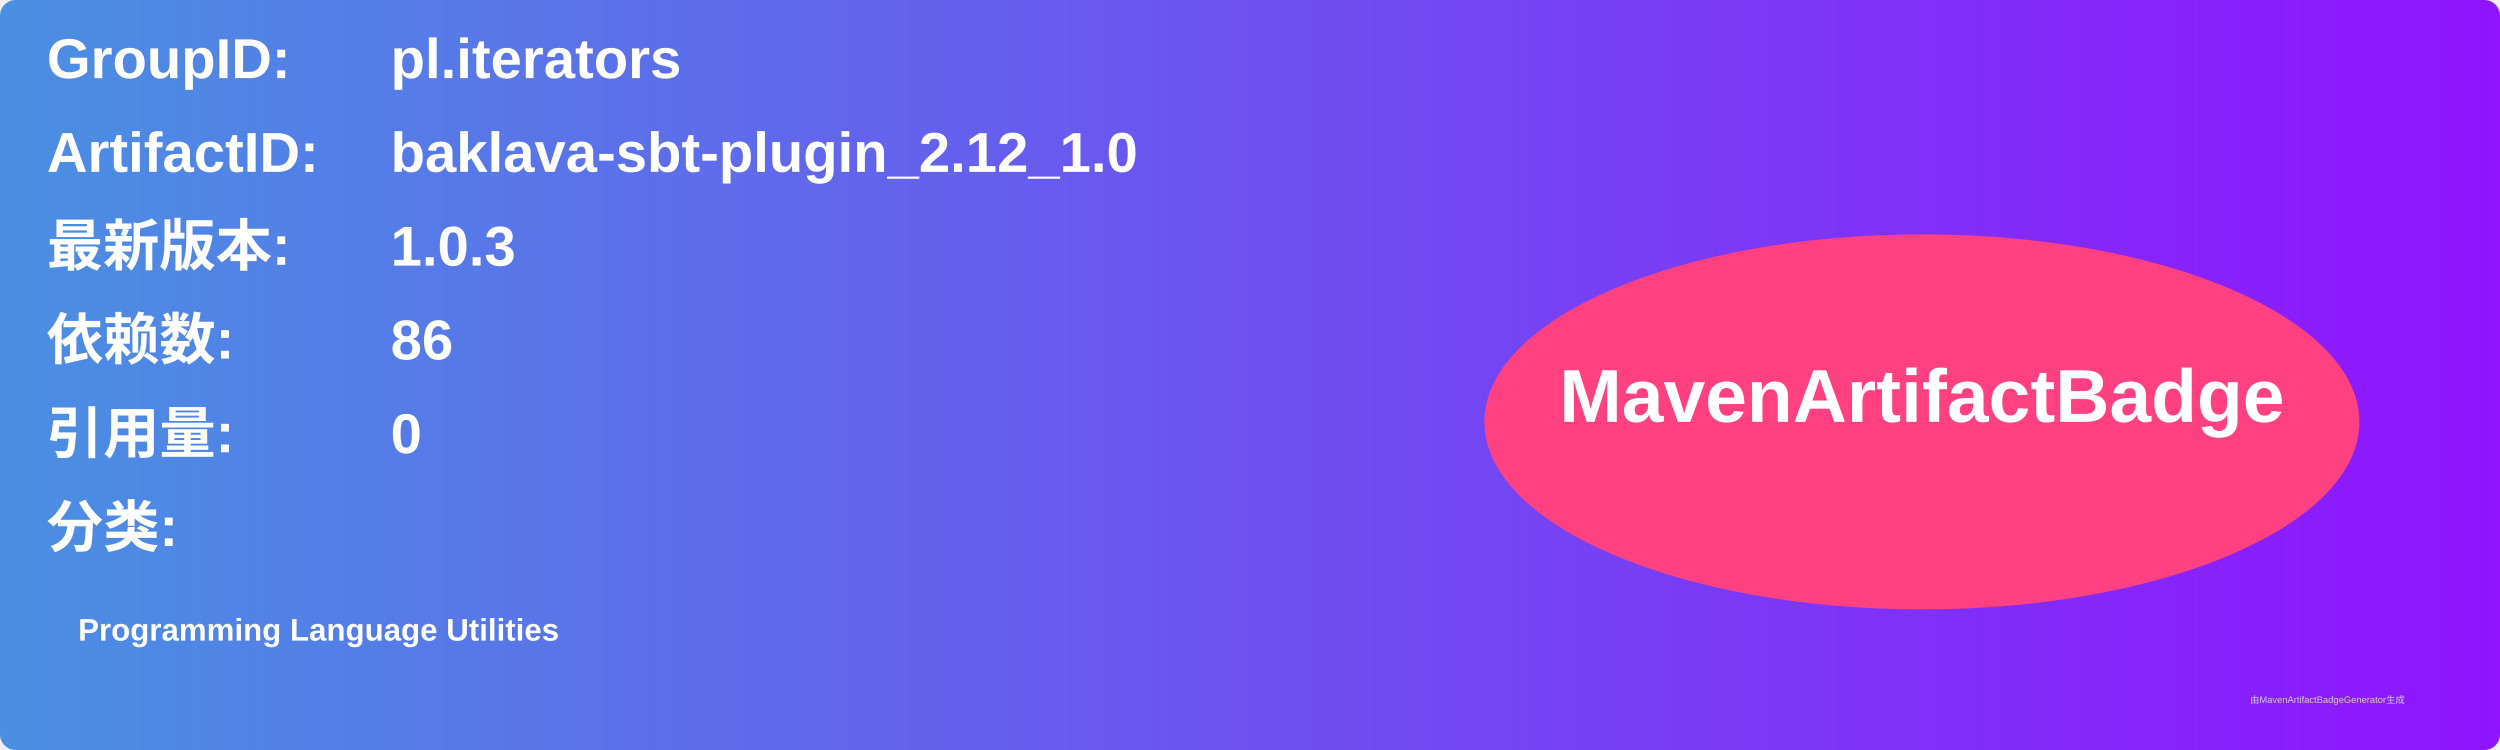
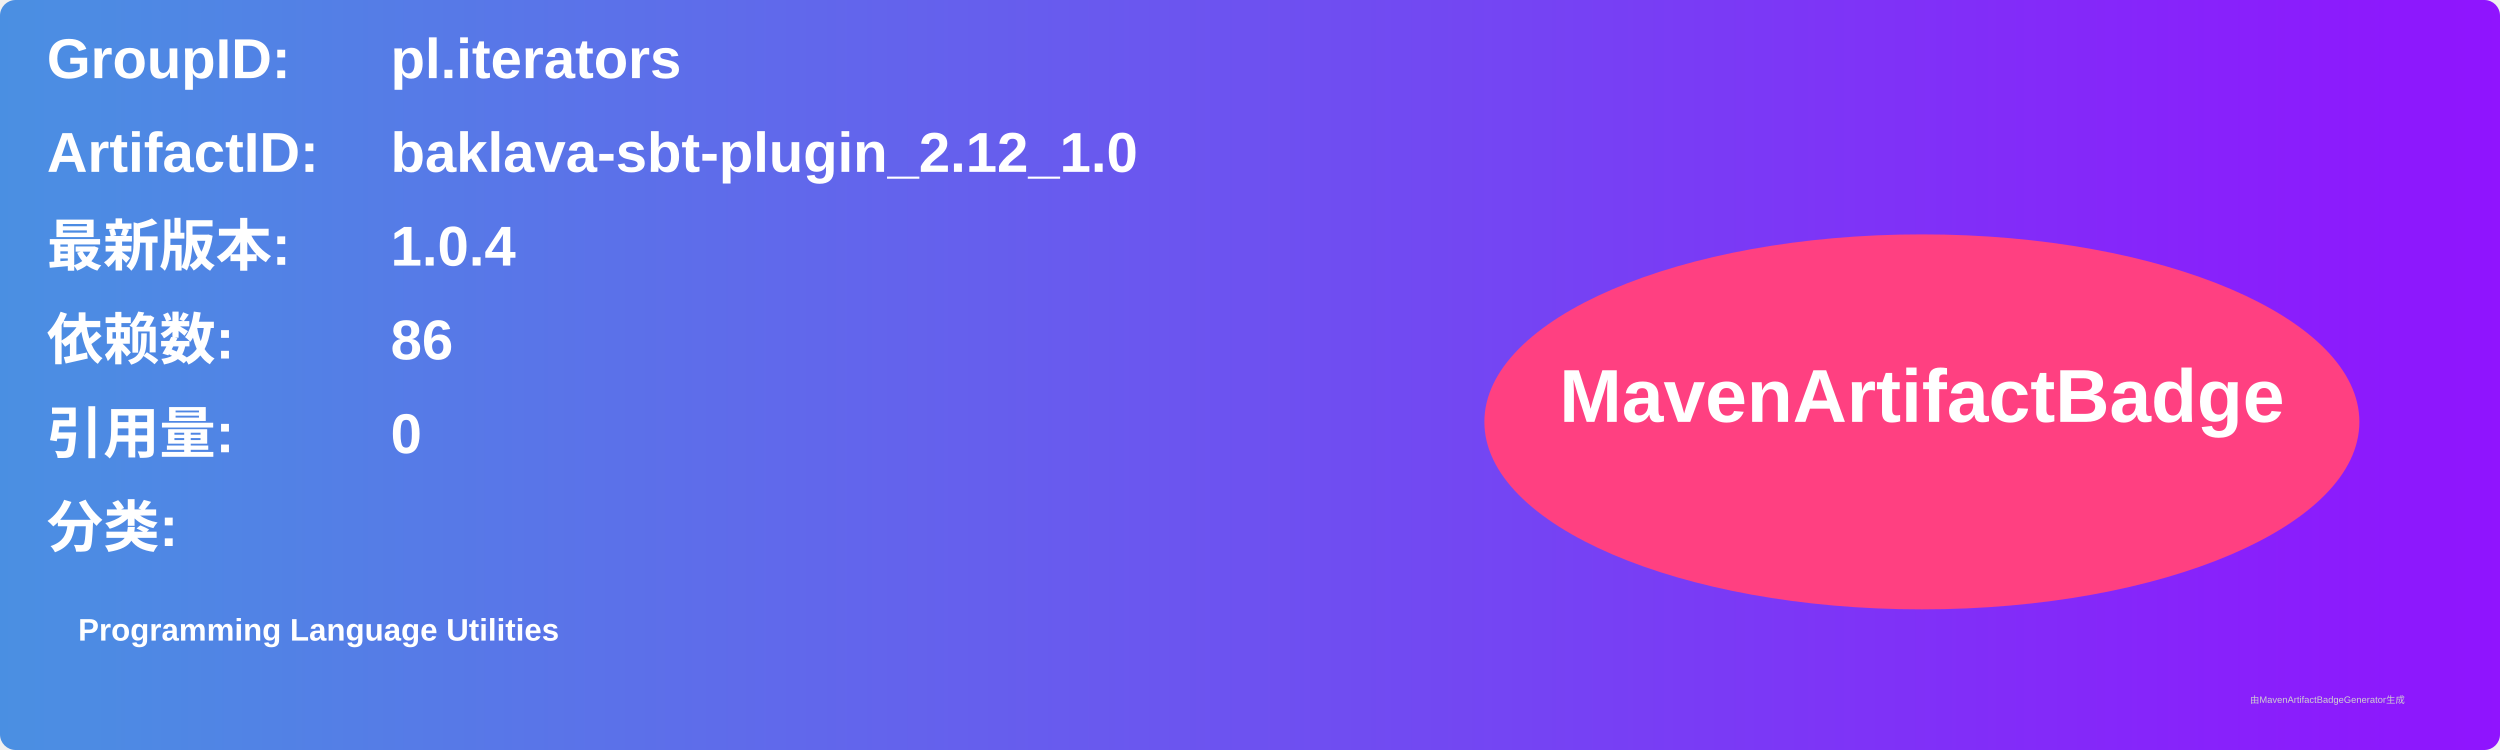
<svg xmlns="http://www.w3.org/2000/svg" width="800" height="240" viewBox="0 0 800 240">
  <linearGradient id="grad" x1="0%" y1="0%" x2="100%" y2="0%">
    <stop offset="0%" stop-color="#4a90e2" />
    <stop offset="100%" stop-color="#9013fe" />
  </linearGradient>
  <rect width="100%" height="100%" rx="5" ry="5" fill="url(#grad)" />
  <g transform="translate(15, 15)">
    <text x="0" y="10" font-family="Arial" font-size="18" fill="white" font-weight="bold" width="260">GroupID:</text>
    <text x="110" y="10" font-family="Arial" font-size="18" fill="white" font-weight="bold" width="460">pl.iterators</text>
    <text x="0" y="40" font-family="Arial" font-size="18" fill="white" font-weight="bold" width="260">ArtifactID:</text>
    <text x="110" y="40" font-family="Arial" font-size="18" fill="white" font-weight="bold" width="460">baklava-sbt-plugin_2.12_1.0</text>
    <text x="0" y="70" font-family="Arial" font-size="18" fill="white" font-weight="bold">最新版本:</text>
    <text x="110" y="70" font-family="Arial" font-size="18" fill="white" font-weight="bold">
-       <tspan font-weight="bold">1.0.3</tspan>
+       <tspan font-weight="bold">1.0.4</tspan>
    </text>
    <text x="0" y="100" font-family="Arial" font-size="18" fill="white" font-weight="bold">依赖数: </text>
    <text x="110" y="100" font-family="Arial" font-size="18" fill="white">
      <tspan font-weight="bold">86</tspan>
    </text>
    <text x="0" y="130" font-family="Arial" font-size="18" fill="white" font-weight="bold">引用量: </text>
    <text x="110" y="130" font-family="Arial" font-size="18" fill="white">
      <tspan font-weight="bold">0</tspan>
    </text>
    <text x="0" y="160" font-family="Arial" font-size="18" fill="white" font-weight="bold">分类:</text>
    <text x="10" y="190" font-family="Arial" font-size="10" fill="white">
      <tspan font-weight="bold">Programming Language Utilities</tspan>
    </text>
    <ellipse cx="600" cy="120" rx="140" ry="60" fill="#ff4081" />
    <text x="600" y="120" text-anchor="middle" font-family="Arial" font-size="24" fill="white" font-weight="bold">MavenArtifactBadge</text>
  </g>
  <text x="720" y="225" font-family="Arial" font-size="3" fill="#d0d0d0">由MavenArtifactBadgeGenerator生成</text>
</svg>
